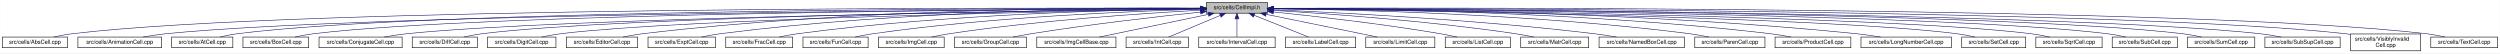
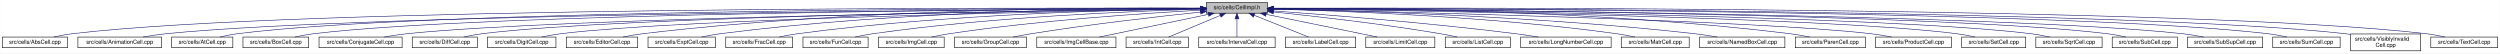
<svg xmlns="http://www.w3.org/2000/svg" xmlns:xlink="http://www.w3.org/1999/xlink" width="4453pt" height="95pt" viewBox="0.00 0.00 4452.50 95.00">
  <g id="graph0" class="graph" transform="scale(1 1) rotate(0) translate(4 91)">
    <polygon fill="white" stroke="transparent" points="-4,4 -4,-91 4448.5,-91 4448.5,4 -4,4" />
    <g id="node1" class="node">
      <g id="a_node1">
        <a xlink:title="Macros and types used only by cell implementations, not by cell users.">
          <polygon fill="#bfbfbf" stroke="black" points="2144.5,-67.5 2144.5,-86.5 2253.5,-86.5 2253.5,-67.5 2144.5,-67.5" />
          <text text-anchor="middle" x="2199" y="-74.5" font-family="Helvetica,sans-Serif" font-size="10.00">src/cells/CellImpl.h</text>
        </a>
      </g>
    </g>
    <g id="node2" class="node">
      <g id="a_node2">
        <a xlink:href="AbsCell_8cpp.html" target="_top" xlink:title="This file defines the class AbsCell.">
          <polygon fill="white" stroke="black" points="0,-6 0,-25 116,-25 116,-6 0,-6" />
          <text text-anchor="middle" x="58" y="-13" font-family="Helvetica,sans-Serif" font-size="10.00">src/cells/AbsCell.cpp</text>
        </a>
      </g>
    </g>
    <g id="edge1" class="edge">
      <path fill="none" stroke="midnightblue" d="M2134.12,-76.26C1828.21,-77.25 527.95,-78.53 125,-31 114.01,-29.7 102.16,-27.44 91.53,-25.07" />
      <polygon fill="midnightblue" stroke="midnightblue" points="2134.17,-79.76 2144.16,-76.23 2134.15,-72.76 2134.17,-79.76" />
    </g>
    <g id="node3" class="node">
      <g id="a_node3">
        <a xlink:href="AnimationCell_8cpp.html" target="_top" xlink:title="This file defines the class AnimationCell.">
          <polygon fill="white" stroke="black" points="134.5,-6 134.5,-25 283.5,-25 283.5,-6 134.5,-6" />
          <text text-anchor="middle" x="209" y="-13" font-family="Helvetica,sans-Serif" font-size="10.00">src/cells/AnimationCell.cpp</text>
        </a>
      </g>
    </g>
    <g id="edge2" class="edge">
      <path fill="none" stroke="midnightblue" d="M2133.81,-75.77C1842.83,-74.54 660.89,-67.37 292,-31 278.46,-29.67 263.81,-27.39 250.63,-25.03" />
      <polygon fill="midnightblue" stroke="midnightblue" points="2134.17,-79.27 2144.19,-75.81 2134.2,-72.27 2134.17,-79.27" />
    </g>
    <g id="node4" class="node">
      <g id="a_node4">
        <a xlink:href="AtCell_8cpp.html" target="_top" xlink:title="This file defines the class AtCell.">
          <polygon fill="white" stroke="black" points="301.5,-6 301.5,-25 410.5,-25 410.5,-6 301.5,-6" />
          <text text-anchor="middle" x="356" y="-13" font-family="Helvetica,sans-Serif" font-size="10.00">src/cells/AtCell.cpp</text>
        </a>
      </g>
    </g>
    <g id="edge3" class="edge">
      <path fill="none" stroke="midnightblue" d="M2134.04,-76.11C1855.48,-76.29 760.59,-74.18 419,-31 408.64,-29.69 397.5,-27.42 387.5,-25.06" />
      <polygon fill="midnightblue" stroke="midnightblue" points="2134.38,-79.6 2144.38,-76.1 2134.38,-72.6 2134.38,-79.6" />
    </g>
    <g id="node5" class="node">
      <g id="a_node5">
        <a xlink:href="BoxCell_8cpp.html" target="_top" xlink:title="This file defines the class BoxCell.">
          <polygon fill="white" stroke="black" points="428.5,-6 428.5,-25 545.5,-25 545.5,-6 428.5,-6" />
          <text text-anchor="middle" x="487" y="-13" font-family="Helvetica,sans-Serif" font-size="10.00">src/cells/BoxCell.cpp</text>
        </a>
      </g>
    </g>
    <g id="edge4" class="edge">
      <path fill="none" stroke="midnightblue" d="M2134.28,-75.81C1869.63,-74.78 868.87,-68.44 555,-31 543.85,-29.67 531.83,-27.39 521.04,-25.03" />
      <polygon fill="midnightblue" stroke="midnightblue" points="2134.48,-79.31 2144.49,-75.85 2134.51,-72.31 2134.48,-79.31" />
    </g>
    <g id="node6" class="node">
      <g id="a_node6">
        <a xlink:href="ConjugateCell_8cpp.html" target="_top" xlink:title="This file defines the class ConjugateCell.">
          <polygon fill="white" stroke="black" points="564,-6 564,-25 712,-25 712,-6 564,-6" />
          <text text-anchor="middle" x="638" y="-13" font-family="Helvetica,sans-Serif" font-size="10.00">src/cells/ConjugateCell.cpp</text>
        </a>
      </g>
    </g>
    <g id="edge5" class="edge">
      <path fill="none" stroke="midnightblue" d="M2134.02,-75.25C1886.3,-72.22 1001.1,-59.58 721,-31 707.61,-29.63 693.13,-27.38 680.06,-25.05" />
      <polygon fill="midnightblue" stroke="midnightblue" points="2134.25,-78.76 2144.29,-75.38 2134.33,-71.76 2134.25,-78.76" />
    </g>
    <g id="node7" class="node">
      <g id="a_node7">
        <a xlink:href="DiffCell_8cpp.html" target="_top" xlink:title="This file defines the class DiffCell.">
          <polygon fill="white" stroke="black" points="730,-6 730,-25 846,-25 846,-6 730,-6" />
          <text text-anchor="middle" x="788" y="-13" font-family="Helvetica,sans-Serif" font-size="10.00">src/cells/DiffCell.cpp</text>
        </a>
      </g>
    </g>
    <g id="edge6" class="edge">
      <path fill="none" stroke="midnightblue" d="M2134.15,-75.37C1901.17,-72.88 1107,-62.23 855,-31 844.13,-29.65 832.42,-27.4 821.88,-25.07" />
      <polygon fill="midnightblue" stroke="midnightblue" points="2134.45,-78.88 2144.49,-75.48 2134.53,-71.88 2134.45,-78.88" />
    </g>
    <g id="node8" class="node">
      <g id="a_node8">
        <a xlink:href="DigitCell_8cpp.html" target="_top" xlink:title="This file defines the class DigitCell.">
          <polygon fill="white" stroke="black" points="864,-6 864,-25 986,-25 986,-6 864,-6" />
          <text text-anchor="middle" x="925" y="-13" font-family="Helvetica,sans-Serif" font-size="10.00">src/cells/DigitCell.cpp</text>
        </a>
      </g>
    </g>
    <g id="edge7" class="edge">
      <path fill="none" stroke="midnightblue" d="M2134.1,-75C1917.19,-71.45 1218.46,-58.13 995,-31 983.67,-29.62 971.44,-27.36 960.42,-25.03" />
      <polygon fill="midnightblue" stroke="midnightblue" points="2134.31,-78.51 2144.37,-75.17 2134.43,-71.51 2134.31,-78.51" />
    </g>
    <g id="node9" class="node">
      <g id="a_node9">
        <a xlink:href="EditorCell_8cpp.html" target="_top" xlink:title="This file defines the class EditorCell.">
          <polygon fill="white" stroke="black" points="1004.5,-6 1004.5,-25 1131.5,-25 1131.5,-6 1004.5,-6" />
          <text text-anchor="middle" x="1068" y="-13" font-family="Helvetica,sans-Serif" font-size="10.00">src/cells/EditorCell.cpp</text>
        </a>
      </g>
    </g>
    <g id="edge8" class="edge">
      <path fill="none" stroke="midnightblue" d="M2134.21,-76.69C1968.36,-77.73 1515.13,-75.84 1141,-31 1129.33,-29.6 1116.73,-27.36 1105.34,-25.06" />
      <polygon fill="midnightblue" stroke="midnightblue" points="2134.28,-80.19 2144.25,-76.63 2134.23,-73.19 2134.28,-80.19" />
    </g>
    <g id="node10" class="node">
      <g id="a_node10">
        <a xlink:href="ExptCell_8cpp.html" target="_top" xlink:title="This file defines the class ExptCell.">
          <polygon fill="white" stroke="black" points="1150,-6 1150,-25 1270,-25 1270,-6 1150,-6" />
          <text text-anchor="middle" x="1210" y="-13" font-family="Helvetica,sans-Serif" font-size="10.00">src/cells/ExptCell.cpp</text>
        </a>
      </g>
    </g>
    <g id="edge9" class="edge">
      <path fill="none" stroke="midnightblue" d="M2134.29,-76.34C1983.63,-76.38 1598,-72.06 1279,-31 1267.95,-29.58 1256.04,-27.33 1245.27,-25.03" />
      <polygon fill="midnightblue" stroke="midnightblue" points="2134.3,-79.84 2144.29,-76.33 2134.29,-72.84 2134.3,-79.84" />
    </g>
    <g id="node11" class="node">
      <g id="a_node11">
        <a xlink:href="FracCell_8cpp.html" target="_top" xlink:title="This file defines the class FracCell.">
          <polygon fill="white" stroke="black" points="1288.5,-6 1288.5,-25 1407.5,-25 1407.5,-6 1288.5,-6" />
          <text text-anchor="middle" x="1348" y="-13" font-family="Helvetica,sans-Serif" font-size="10.00">src/cells/FracCell.cpp</text>
        </a>
      </g>
    </g>
    <g id="edge10" class="edge">
      <path fill="none" stroke="midnightblue" d="M2134.09,-75.54C1999.7,-73.87 1681.4,-66.19 1417,-31 1406.08,-29.55 1394.31,-27.32 1383.64,-25.05" />
      <polygon fill="midnightblue" stroke="midnightblue" points="2134.18,-79.04 2144.22,-75.66 2134.26,-72.04 2134.18,-79.04" />
    </g>
    <g id="node12" class="node">
      <g id="a_node12">
        <a xlink:href="FunCell_8cpp.html" target="_top" xlink:title="This file defines the class FunCell.">
          <polygon fill="white" stroke="black" points="1426,-6 1426,-25 1542,-25 1542,-6 1426,-6" />
          <text text-anchor="middle" x="1484" y="-13" font-family="Helvetica,sans-Serif" font-size="10.00">src/cells/FunCell.cpp</text>
        </a>
      </g>
    </g>
    <g id="edge11" class="edge">
      <path fill="none" stroke="midnightblue" d="M2133.87,-74.57C2016.72,-71.32 1762.88,-61.12 1551,-31 1540.51,-29.51 1529.22,-27.3 1518.95,-25.06" />
      <polygon fill="midnightblue" stroke="midnightblue" points="2134.01,-78.08 2144.1,-74.85 2134.2,-71.08 2134.01,-78.08" />
    </g>
    <g id="node13" class="node">
      <g id="a_node13">
        <a xlink:href="ImgCell_8cpp.html" target="_top" xlink:title="This file defines the class ImgCell.">
          <polygon fill="white" stroke="black" points="1560.5,-6 1560.5,-25 1677.5,-25 1677.5,-6 1560.5,-6" />
          <text text-anchor="middle" x="1619" y="-13" font-family="Helvetica,sans-Serif" font-size="10.00">src/cells/ImgCell.cpp</text>
        </a>
      </g>
    </g>
    <g id="edge12" class="edge">
      <path fill="none" stroke="midnightblue" d="M2134.19,-72.85C2036.72,-67.54 1846.8,-54.97 1687,-31 1676.5,-29.42 1665.18,-27.22 1654.85,-25" />
      <polygon fill="midnightblue" stroke="midnightblue" points="2134.01,-76.35 2144.18,-73.39 2134.38,-69.36 2134.01,-76.35" />
    </g>
    <g id="node14" class="node">
      <g id="a_node14">
        <a xlink:href="GroupCell_8cpp.html" target="_top" xlink:title="This file defines the class GroupCell.">
          <polygon fill="white" stroke="black" points="1696,-6 1696,-25 1824,-25 1824,-6 1696,-6" />
          <text text-anchor="middle" x="1760" y="-13" font-family="Helvetica,sans-Serif" font-size="10.00">src/cells/GroupCell.cpp</text>
        </a>
      </g>
    </g>
    <g id="edge13" class="edge">
      <path fill="none" stroke="midnightblue" d="M2134.25,-69.5C2060.94,-61.8 1938.05,-47.87 1833,-31 1822.28,-29.28 1810.74,-27.13 1800.07,-25.01" />
      <polygon fill="midnightblue" stroke="midnightblue" points="2133.95,-72.99 2144.26,-70.54 2134.67,-66.02 2133.95,-72.99" />
    </g>
    <g id="node15" class="node">
      <g id="a_node15">
        <a xlink:href="ImgCellBase_8cpp.html" target="_top" xlink:title="This file defines the class ImgCellBase.">
          <polygon fill="white" stroke="black" points="1842.5,-6 1842.5,-25 1983.5,-25 1983.5,-6 1842.5,-6" />
          <text text-anchor="middle" x="1913" y="-13" font-family="Helvetica,sans-Serif" font-size="10.00">src/cells/ImgCellBase.cpp</text>
        </a>
      </g>
    </g>
    <g id="edge14" class="edge">
      <path fill="none" stroke="midnightblue" d="M2148.06,-65.4C2092.61,-53.87 2005.05,-35.65 1953.9,-25.01" />
      <polygon fill="midnightblue" stroke="midnightblue" points="2147.52,-68.86 2158.02,-67.48 2148.95,-62.01 2147.52,-68.86" />
    </g>
    <g id="node16" class="node">
      <g id="a_node16">
        <a xlink:href="IntCell_8cpp.html" target="_top" xlink:title="This file defines the class IntCell.">
          <polygon fill="white" stroke="black" points="2001.5,-6 2001.5,-25 2112.5,-25 2112.5,-6 2001.5,-6" />
          <text text-anchor="middle" x="2057" y="-13" font-family="Helvetica,sans-Serif" font-size="10.00">src/cells/IntCell.cpp</text>
        </a>
      </g>
    </g>
    <g id="edge15" class="edge">
      <path fill="none" stroke="midnightblue" d="M2169.12,-63.48C2141.54,-51.92 2101.33,-35.08 2077.31,-25.01" />
      <polygon fill="midnightblue" stroke="midnightblue" points="2168.08,-66.84 2178.65,-67.48 2170.78,-60.38 2168.08,-66.84" />
    </g>
    <g id="node17" class="node">
      <g id="a_node17">
        <a xlink:href="IntervalCell_8cpp.html" target="_top" xlink:title="This file defines the class IntervalCell.">
          <polygon fill="white" stroke="black" points="2131,-6 2131,-25 2267,-25 2267,-6 2131,-6" />
          <text text-anchor="middle" x="2199" y="-13" font-family="Helvetica,sans-Serif" font-size="10.00">src/cells/IntervalCell.cpp</text>
        </a>
      </g>
    </g>
    <g id="edge16" class="edge">
      <path fill="none" stroke="midnightblue" d="M2199,-57.32C2199,-46.5 2199,-33.4 2199,-25.01" />
      <polygon fill="midnightblue" stroke="midnightblue" points="2195.5,-57.48 2199,-67.48 2202.5,-57.48 2195.5,-57.48" />
    </g>
    <g id="node18" class="node">
      <g id="a_node18">
        <a xlink:href="LabelCell_8cpp.html" target="_top" xlink:title="This file defines the class LabelCell.">
          <polygon fill="white" stroke="black" points="2285.5,-6 2285.5,-25 2410.5,-25 2410.5,-6 2285.5,-6" />
          <text text-anchor="middle" x="2348" y="-13" font-family="Helvetica,sans-Serif" font-size="10.00">src/cells/LabelCell.cpp</text>
        </a>
      </g>
    </g>
    <g id="edge17" class="edge">
      <path fill="none" stroke="midnightblue" d="M2229.97,-63.63C2258.92,-52.07 2301.37,-35.12 2326.69,-25.01" />
      <polygon fill="midnightblue" stroke="midnightblue" points="2228.34,-60.52 2220.35,-67.48 2230.93,-67.02 2228.34,-60.52" />
    </g>
    <g id="node19" class="node">
      <g id="a_node19">
        <a xlink:href="LimitCell_8cpp.html" target="_top" xlink:title="This file defines the class LimitCell.">
          <polygon fill="white" stroke="black" points="2428.5,-6 2428.5,-25 2551.5,-25 2551.5,-6 2428.5,-6" />
          <text text-anchor="middle" x="2490" y="-13" font-family="Helvetica,sans-Serif" font-size="10.00">src/cells/LimitCell.cpp</text>
        </a>
      </g>
    </g>
    <g id="edge18" class="edge">
      <path fill="none" stroke="midnightblue" d="M2251.02,-65.46C2295.82,-56.37 2362.18,-42.88 2420,-31 2429.36,-29.08 2439.42,-27 2448.92,-25.03" />
      <polygon fill="midnightblue" stroke="midnightblue" points="2250.07,-62.08 2240.96,-67.5 2251.46,-68.94 2250.07,-62.08" />
    </g>
    <g id="node20" class="node">
      <g id="a_node20">
        <a xlink:href="ListCell_8cpp.html" target="_top" xlink:title="This file defines the class ListCell.">
          <polygon fill="white" stroke="black" points="2570,-6 2570,-25 2686,-25 2686,-6 2570,-6" />
          <text text-anchor="middle" x="2628" y="-13" font-family="Helvetica,sans-Serif" font-size="10.00">src/cells/ListCell.cpp</text>
        </a>
      </g>
    </g>
    <g id="edge19" class="edge">
      <path fill="none" stroke="midnightblue" d="M2264.17,-69.67C2336.84,-62.21 2457.75,-48.55 2561,-31 2570.86,-29.32 2581.46,-27.19 2591.25,-25.07" />
      <polygon fill="midnightblue" stroke="midnightblue" points="2263.4,-66.23 2253.8,-70.73 2264.11,-73.2 2263.4,-66.23" />
    </g>
    <g id="node21" class="node">
      <g id="a_node21">
-         <a xlink:href="MatrCell_8cpp.html" target="_top" xlink:title="This file defines the class MatrCell.">
-           <polygon fill="white" stroke="black" points="2704.5,-6 2704.5,-25 2825.5,-25 2825.5,-6 2704.5,-6" />
-           <text text-anchor="middle" x="2765" y="-13" font-family="Helvetica,sans-Serif" font-size="10.00">src/cells/MatrCell.cpp</text>
+         <a xlink:href="LongNumberCell_8cpp.html" target="_top" xlink:title="This file defines the class LongNumberCell.">
+           <polygon fill="white" stroke="black" points="2704.5,-6 2704.5,-25 2865.5,-25 2865.5,-6 2704.5,-6" />
+           <text text-anchor="middle" x="2785" y="-13" font-family="Helvetica,sans-Serif" font-size="10.00">src/cells/LongNumberCell.cpp</text>
        </a>
      </g>
    </g>
    <g id="edge20" class="edge">
-       <path fill="none" stroke="midnightblue" d="M2263.57,-72.49C2358.49,-66.81 2541.1,-53.85 2695,-31 2705.68,-29.41 2717.19,-27.23 2727.72,-25.04" />
-       <polygon fill="midnightblue" stroke="midnightblue" points="2263.33,-69 2253.55,-73.09 2263.74,-75.99 2263.33,-69" />
+       <path fill="none" stroke="midnightblue" d="M2263.83,-71.56C2358.7,-64.73 2540.84,-50.39 2695,-31 2708.35,-29.32 2722.75,-27.16 2736.04,-25.02" />
+       <polygon fill="midnightblue" stroke="midnightblue" points="2263.54,-68.07 2253.81,-72.27 2264.04,-75.05 2263.54,-68.07" />
    </g>
    <g id="node22" class="node">
      <g id="a_node22">
-         <a xlink:href="NamedBoxCell_8cpp.html" target="_top" xlink:title="This file defines the class NamedBoxCell.">
-           <polygon fill="white" stroke="black" points="2844,-6 2844,-25 2996,-25 2996,-6 2844,-6" />
-           <text text-anchor="middle" x="2920" y="-13" font-family="Helvetica,sans-Serif" font-size="10.00">src/cells/NamedBoxCell.cpp</text>
+         <a xlink:href="MatrCell_8cpp.html" target="_top" xlink:title="This file defines the class MatrCell.">
+           <polygon fill="white" stroke="black" points="2883.5,-6 2883.5,-25 3004.5,-25 3004.5,-6 2883.5,-6" />
+           <text text-anchor="middle" x="2944" y="-13" font-family="Helvetica,sans-Serif" font-size="10.00">src/cells/MatrCell.cpp</text>
        </a>
      </g>
    </g>
    <g id="edge21" class="edge">
-       <path fill="none" stroke="midnightblue" d="M2263.68,-73.53C2378.87,-68.65 2626.97,-56.04 2835,-31 2848.08,-29.43 2862.21,-27.22 2875.12,-25" />
-       <polygon fill="midnightblue" stroke="midnightblue" points="2263.47,-70.03 2253.62,-73.95 2263.76,-77.03 2263.47,-70.03" />
+       <path fill="none" stroke="midnightblue" d="M2263.77,-74.72C2384.51,-71.65 2651.95,-61.7 2875,-31 2885.79,-29.51 2897.42,-27.31 2908,-25.06" />
+       <polygon fill="midnightblue" stroke="midnightblue" points="2263.5,-71.22 2253.59,-74.97 2263.67,-78.22 2263.5,-71.22" />
    </g>
    <g id="node23" class="node">
      <g id="a_node23">
-         <a xlink:href="ParenCell_8cpp.html" target="_top" xlink:title="This file defines the class ParenCell.">
-           <polygon fill="white" stroke="black" points="3014.5,-6 3014.5,-25 3139.5,-25 3139.5,-6 3014.5,-6" />
-           <text text-anchor="middle" x="3077" y="-13" font-family="Helvetica,sans-Serif" font-size="10.00">src/cells/ParenCell.cpp</text>
+         <a xlink:href="NamedBoxCell_8cpp.html" target="_top" xlink:title="This file defines the class NamedBoxCell.">
+           <polygon fill="white" stroke="black" points="3023,-6 3023,-25 3175,-25 3175,-6 3023,-6" />
+           <text text-anchor="middle" x="3099" y="-13" font-family="Helvetica,sans-Serif" font-size="10.00">src/cells/NamedBoxCell.cpp</text>
        </a>
      </g>
    </g>
    <g id="edge22" class="edge">
-       <path fill="none" stroke="midnightblue" d="M2264.33,-75.51C2401.9,-73.79 2731.32,-66.02 3005,-31 3016.38,-29.54 3028.66,-27.32 3039.8,-25.05" />
-       <polygon fill="midnightblue" stroke="midnightblue" points="2263.93,-72.02 2253.97,-75.63 2264.02,-79.01 2263.93,-72.02" />
+       <path fill="none" stroke="midnightblue" d="M2263.95,-74.92C2402.29,-72.07 2736.08,-62.27 3014,-31 3027.24,-29.51 3041.55,-27.3 3054.58,-25.06" />
+       <polygon fill="midnightblue" stroke="midnightblue" points="2263.47,-71.43 2253.54,-75.13 2263.61,-78.43 2263.47,-71.43" />
    </g>
    <g id="node24" class="node">
      <g id="a_node24">
-         <a xlink:href="ProductCell_8cpp.html" target="_top" xlink:title="This file defines the class ProductCell.">
-           <polygon fill="white" stroke="black" points="3157.5,-6 3157.5,-25 3292.5,-25 3292.5,-6 3157.5,-6" />
-           <text text-anchor="middle" x="3225" y="-13" font-family="Helvetica,sans-Serif" font-size="10.00">src/cells/ProductCell.cpp</text>
+         <a xlink:href="ParenCell_8cpp.html" target="_top" xlink:title="This file defines the class ParenCell.">
+           <polygon fill="white" stroke="black" points="3193.5,-6 3193.5,-25 3318.5,-25 3318.5,-6 3193.5,-6" />
+           <text text-anchor="middle" x="3256" y="-13" font-family="Helvetica,sans-Serif" font-size="10.00">src/cells/ParenCell.cpp</text>
        </a>
      </g>
    </g>
    <g id="edge23" class="edge">
-       <path fill="none" stroke="midnightblue" d="M2263.8,-76.08C2417.84,-75.57 2817.81,-70.24 3149,-31 3161.14,-29.56 3174.25,-27.31 3186.11,-25.01" />
-       <polygon fill="midnightblue" stroke="midnightblue" points="2263.57,-72.58 2253.58,-76.1 2263.59,-79.58 2263.57,-72.58" />
+       <path fill="none" stroke="midnightblue" d="M2263.73,-76.46C2421.64,-76.84 2839.01,-73.37 3184,-31 3195.52,-29.59 3207.94,-27.34 3219.18,-25.04" />
+       <polygon fill="midnightblue" stroke="midnightblue" points="2263.71,-72.96 2253.7,-76.43 2263.69,-79.96 2263.71,-72.96" />
    </g>
    <g id="node25" class="node">
      <g id="a_node25">
-         <a xlink:href="LongNumberCell_8cpp.html" target="_top" xlink:title="This file defines the class LongNumberCell.">
-           <polygon fill="white" stroke="black" points="3310.5,-6 3310.5,-25 3471.5,-25 3471.5,-6 3310.5,-6" />
-           <text text-anchor="middle" x="3391" y="-13" font-family="Helvetica,sans-Serif" font-size="10.00">src/cells/LongNumberCell.cpp</text>
+         <a xlink:href="ProductCell_8cpp.html" target="_top" xlink:title="This file defines the class ProductCell.">
+           <polygon fill="white" stroke="black" points="3336.5,-6 3336.5,-25 3471.5,-25 3471.5,-6 3336.5,-6" />
+           <text text-anchor="middle" x="3404" y="-13" font-family="Helvetica,sans-Serif" font-size="10.00">src/cells/ProductCell.cpp</text>
        </a>
      </g>
    </g>
    <g id="edge24" class="edge">
-       <path fill="none" stroke="midnightblue" d="M2263.74,-76.08C2434.16,-75.71 2909.14,-70.87 3302,-31 3316.17,-29.56 3331.52,-27.31 3345.41,-25.01" />
-       <polygon fill="midnightblue" stroke="midnightblue" points="2263.67,-72.58 2253.68,-76.1 2263.69,-79.58 2263.67,-72.58" />
+       <path fill="none" stroke="midnightblue" d="M2263.68,-74.69C2471.31,-70.28 3119.58,-54.9 3328,-31 3340.14,-29.61 3353.26,-27.37 3365.12,-25.07" />
+       <polygon fill="midnightblue" stroke="midnightblue" points="2263.47,-71.19 2253.54,-74.9 2263.62,-78.19 2263.47,-71.19" />
    </g>
    <g id="node26" class="node">
      <g id="a_node26">
        <a xlink:href="SetCell_8cpp.html" target="_top" xlink:title="This file defines the class SetCell.">
          <polygon fill="white" stroke="black" points="3490,-6 3490,-25 3604,-25 3604,-6 3490,-6" />
          <text text-anchor="middle" x="3547" y="-13" font-family="Helvetica,sans-Serif" font-size="10.00">src/cells/SetCell.cpp</text>
        </a>
      </g>
    </g>
    <g id="edge25" class="edge">
      <path fill="none" stroke="midnightblue" d="M2263.53,-75.28C2489.11,-72.53 3241.63,-61.24 3481,-31 3491.71,-29.65 3503.24,-27.39 3513.63,-25.06" />
      <polygon fill="midnightblue" stroke="midnightblue" points="2263.46,-71.78 2253.51,-75.4 2263.55,-78.78 2263.46,-71.78" />
    </g>
    <g id="node27" class="node">
      <g id="a_node27">
        <a xlink:href="SqrtCell_8cpp.html" target="_top" xlink:title="This file defines the class SqrtCell.">
          <polygon fill="white" stroke="black" points="3622,-6 3622,-25 3740,-25 3740,-6 3622,-6" />
          <text text-anchor="middle" x="3681" y="-13" font-family="Helvetica,sans-Serif" font-size="10.00">src/cells/SqrtCell.cpp</text>
        </a>
      </g>
    </g>
    <g id="edge26" class="edge">
      <path fill="none" stroke="midnightblue" d="M2263.98,-75.47C2504.87,-73.27 3346.63,-63.38 3613,-31 3624.14,-29.65 3636.17,-27.36 3646.96,-25" />
      <polygon fill="midnightblue" stroke="midnightblue" points="2263.61,-71.97 2253.64,-75.56 2263.67,-78.97 2263.61,-71.97" />
    </g>
    <g id="node28" class="node">
      <g id="a_node28">
        <a xlink:href="SubCell_8cpp.html" target="_top" xlink:title="This file defines the class SubCell.">
          <polygon fill="white" stroke="black" points="3758,-6 3758,-25 3874,-25 3874,-6 3758,-6" />
          <text text-anchor="middle" x="3816" y="-13" font-family="Helvetica,sans-Serif" font-size="10.00">src/cells/SubCell.cpp</text>
        </a>
      </g>
    </g>
    <g id="edge27" class="edge">
      <path fill="none" stroke="midnightblue" d="M2263.78,-75.71C2518.88,-74.32 3454.61,-66.82 3749,-31 3759.99,-29.66 3771.83,-27.38 3782.47,-25.02" />
      <polygon fill="midnightblue" stroke="midnightblue" points="2263.54,-72.21 2253.56,-75.76 2263.58,-79.21 2263.54,-72.21" />
    </g>
    <g id="node29" class="node">
      <g id="a_node29">
-         <a xlink:href="SumCell_8cpp.html" target="_top" xlink:title="This file defines the class SumCell.">
-           <polygon fill="white" stroke="black" points="3892,-6 3892,-25 4012,-25 4012,-6 3892,-6" />
-           <text text-anchor="middle" x="3952" y="-13" font-family="Helvetica,sans-Serif" font-size="10.00">src/cells/SumCell.cpp</text>
+         <a xlink:href="SubSupCell_8cpp.html" target="_top" xlink:title="This file defines the class SubSupCell.">
+           <polygon fill="white" stroke="black" points="3892,-6 3892,-25 4026,-25 4026,-6 3892,-6" />
+           <text text-anchor="middle" x="3959" y="-13" font-family="Helvetica,sans-Serif" font-size="10.00">src/cells/SubSupCell.cpp</text>
        </a>
      </g>
    </g>
    <g id="edge28" class="edge">
-       <path fill="none" stroke="midnightblue" d="M2263.93,-75.83C2532.94,-74.89 3560.89,-68.83 3883,-31 3894.31,-29.67 3906.5,-27.4 3917.45,-25.03" />
-       <polygon fill="midnightblue" stroke="midnightblue" points="2263.55,-72.33 2253.56,-75.87 2263.57,-79.33 2263.55,-72.33" />
+       <path fill="none" stroke="midnightblue" d="M2263.92,-75.67C2532.85,-74.09 3560.55,-65.84 3883,-31 3895.42,-29.66 3908.85,-27.38 3920.91,-25.02" />
+       <polygon fill="midnightblue" stroke="midnightblue" points="2263.53,-72.17 2253.55,-75.73 2263.57,-79.17 2263.53,-72.17" />
    </g>
    <g id="node30" class="node">
      <g id="a_node30">
-         <a xlink:href="SubSupCell_8cpp.html" target="_top" xlink:title="This file defines the class SubSupCell.">
-           <polygon fill="white" stroke="black" points="4030,-6 4030,-25 4164,-25 4164,-6 4030,-6" />
-           <text text-anchor="middle" x="4097" y="-13" font-family="Helvetica,sans-Serif" font-size="10.00">src/cells/SubSupCell.cpp</text>
+         <a xlink:href="SumCell_8cpp.html" target="_top" xlink:title="This file defines the class SumCell.">
+           <polygon fill="white" stroke="black" points="4044,-6 4044,-25 4164,-25 4164,-6 4044,-6" />
+           <text text-anchor="middle" x="4104" y="-13" font-family="Helvetica,sans-Serif" font-size="10.00">src/cells/SumCell.cpp</text>
        </a>
      </g>
    </g>
    <g id="edge29" class="edge">
-       <path fill="none" stroke="midnightblue" d="M2263.62,-75.82C2545.59,-74.84 3669.82,-68.58 4021,-31 4033.42,-29.67 4046.85,-27.39 4058.91,-25.03" />
-       <polygon fill="midnightblue" stroke="midnightblue" points="2263.54,-72.32 2253.55,-75.86 2263.56,-79.32 2263.54,-72.32" />
+       <path fill="none" stroke="midnightblue" d="M2263.66,-76C2547.09,-75.75 3681.29,-72.15 4035,-31 4046.31,-29.68 4058.51,-27.41 4069.46,-25.05" />
+       <polygon fill="midnightblue" stroke="midnightblue" points="2263.54,-72.5 2253.55,-76.01 2263.55,-79.5 2263.54,-72.5" />
    </g>
    <g id="node31" class="node">
      <g id="a_node31">
        <a xlink:href="VisiblyInvalidCell_8cpp.html" target="_top" xlink:title="This file defines the class VisiblyInvalidCell.">
          <polygon fill="white" stroke="black" points="4182.5,-0.5 4182.5,-30.5 4307.5,-30.5 4307.5,-0.5 4182.5,-0.5" />
          <text text-anchor="start" x="4190.5" y="-18.5" font-family="Helvetica,sans-Serif" font-size="10.00">src/cells/VisiblyInvalid</text>
          <text text-anchor="middle" x="4245" y="-7.5" font-family="Helvetica,sans-Serif" font-size="10.00">Cell.cpp</text>
        </a>
      </g>
    </g>
    <g id="edge30" class="edge">
      <path fill="none" stroke="midnightblue" d="M2264.08,-76.06C2561.19,-76.07 3790.63,-73.53 4173,-31 4176.04,-30.66 4179.15,-30.26 4182.27,-29.81" />
      <polygon fill="midnightblue" stroke="midnightblue" points="2263.91,-72.56 2253.91,-76.05 2263.91,-79.56 2263.91,-72.56" />
    </g>
    <g id="node32" class="node">
      <g id="a_node32">
        <a xlink:href="TextCell_8cpp.html" target="_top" xlink:title="This file defines the class TextCell.">
          <polygon fill="white" stroke="black" points="4325.5,-6 4325.5,-25 4444.5,-25 4444.5,-6 4325.5,-6" />
          <text text-anchor="middle" x="4385" y="-13" font-family="Helvetica,sans-Serif" font-size="10.00">src/cells/TextCell.cpp</text>
        </a>
      </g>
    </g>
    <g id="edge31" class="edge">
      <path fill="none" stroke="midnightblue" d="M2263.72,-76.27C2573.26,-77.32 3904.75,-78.9 4317,-31 4328.15,-29.7 4340.17,-27.44 4350.96,-25.07" />
      <polygon fill="midnightblue" stroke="midnightblue" points="2263.58,-72.77 2253.57,-76.24 2263.56,-79.77 2263.58,-72.77" />
    </g>
  </g>
</svg>
